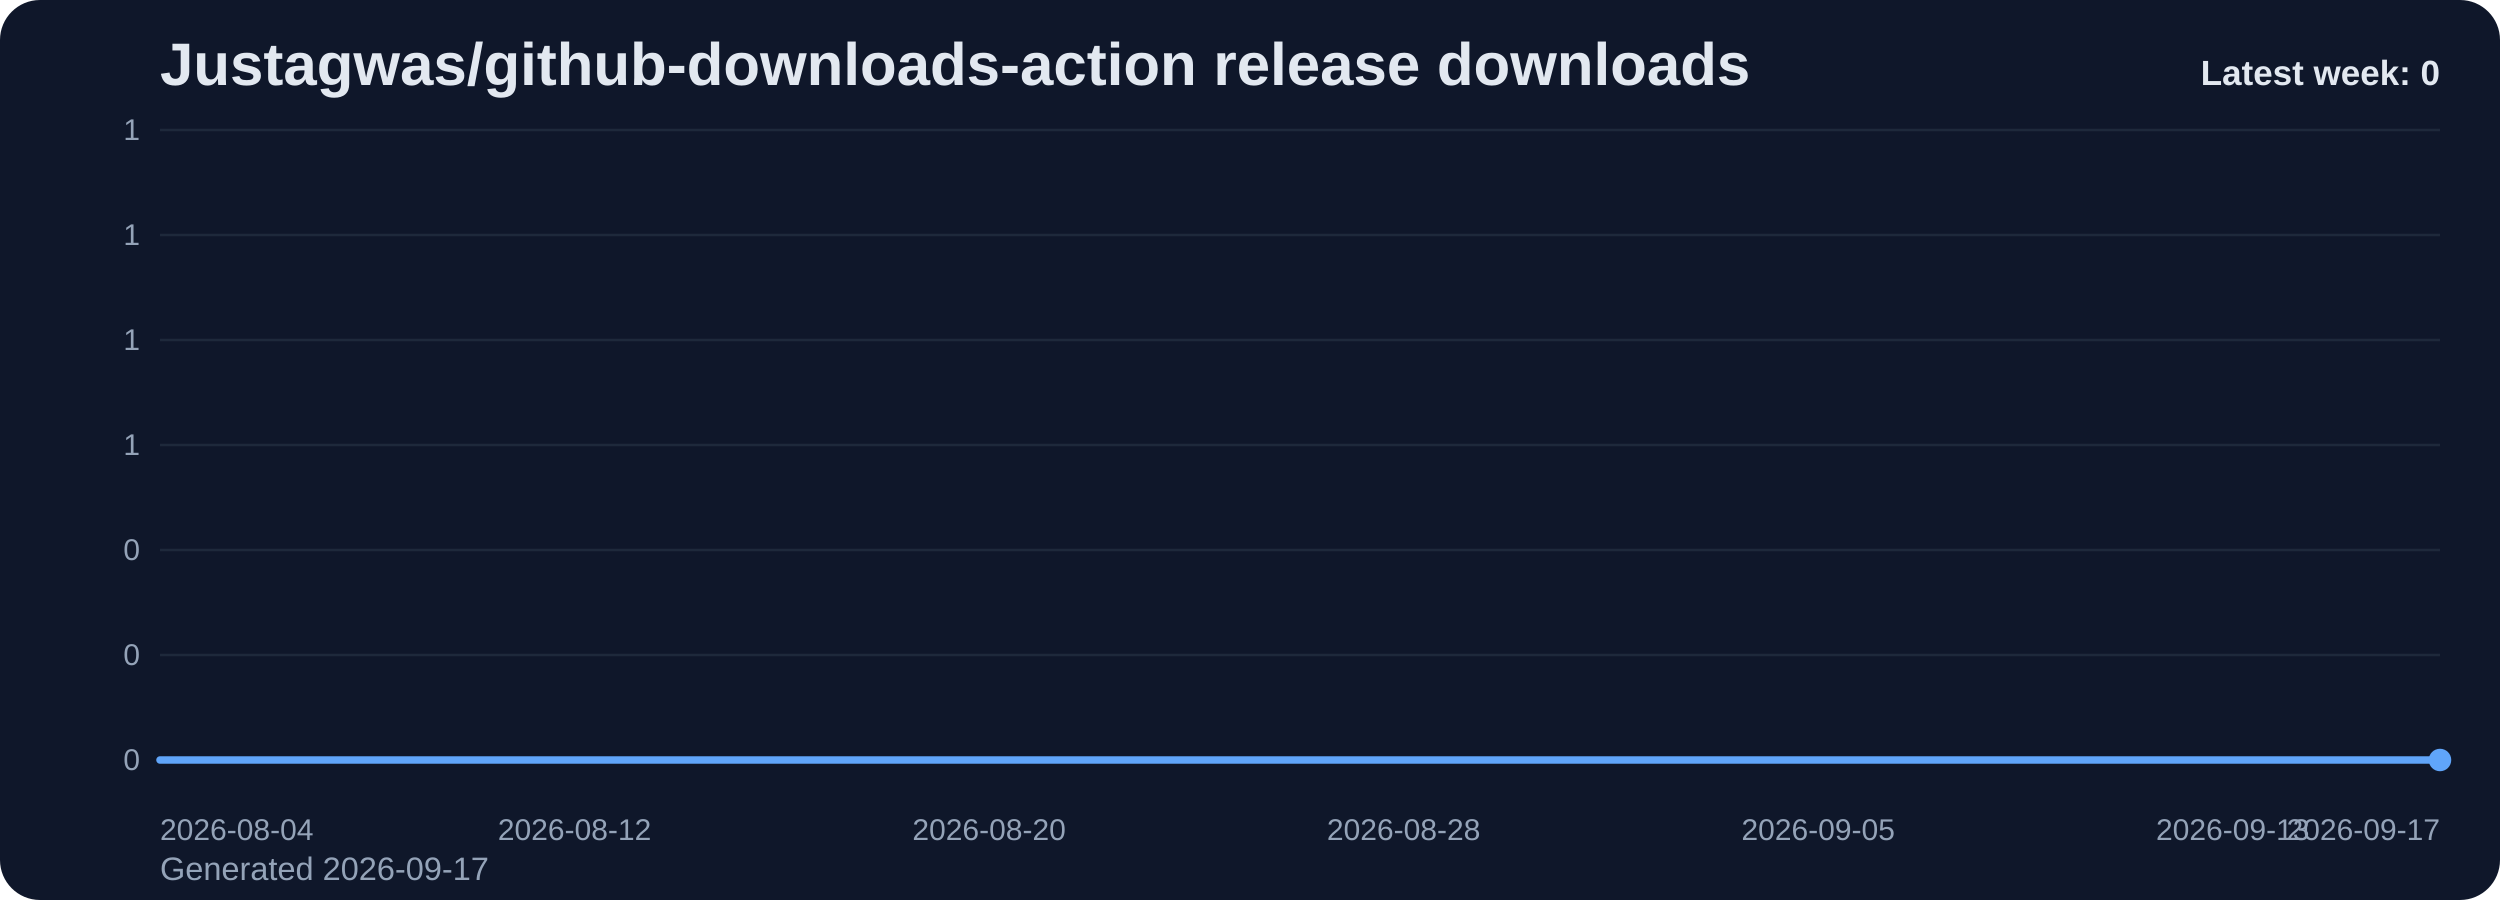
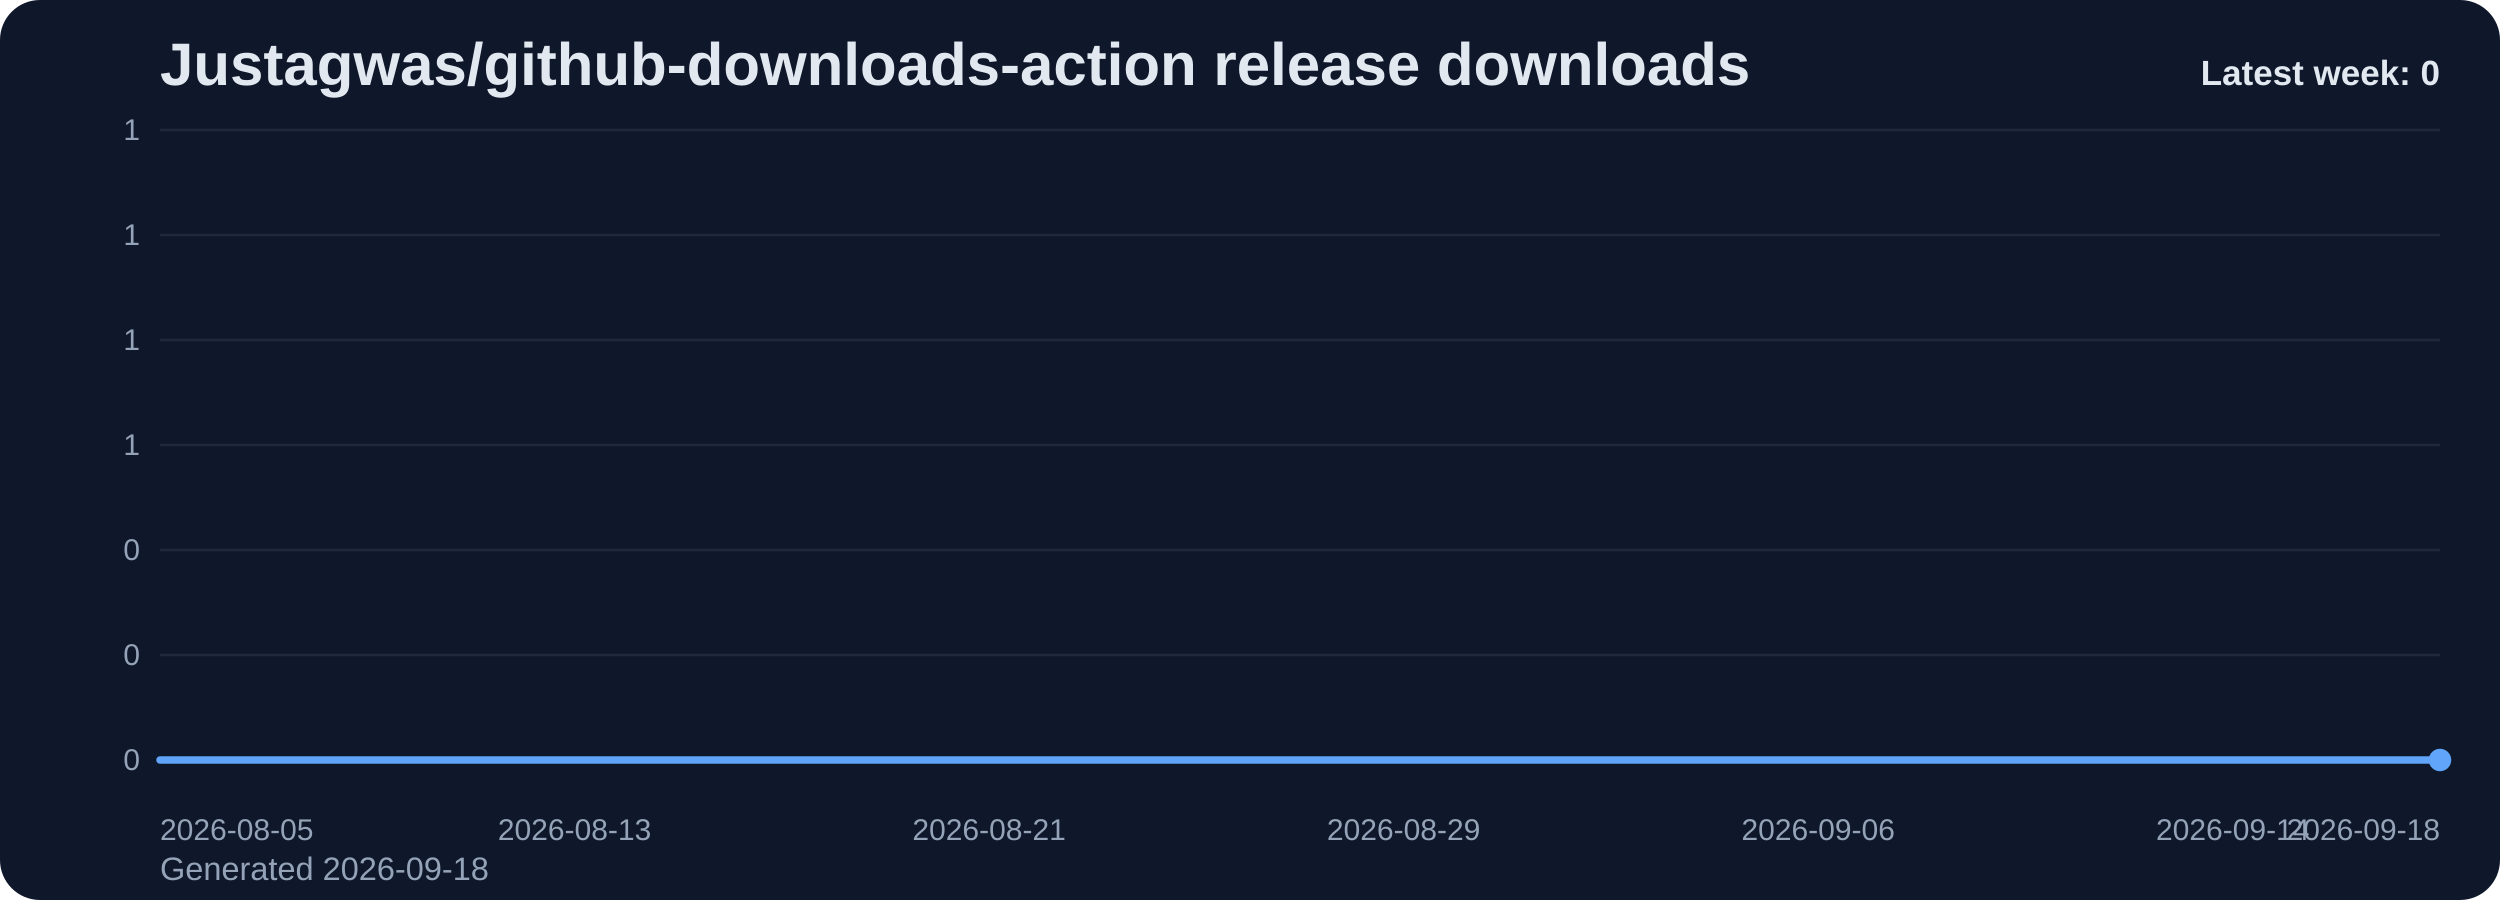
<svg xmlns="http://www.w3.org/2000/svg" viewBox="0 0 1000 360" role="img" aria-label="Justagwas/github-downloads-action release downloads chart">
  <defs>
    <linearGradient id="fill-weekly-slate" x1="0" y1="0" x2="0" y2="1">
      <stop offset="0%" stop-color="#60a5fa" stop-opacity="0.32" />
      <stop offset="100%" stop-color="#60a5fa" stop-opacity="0.05" />
    </linearGradient>
    <style>
      .bg { fill: #0f172a; }
      .title { font: 700 24px Arial, sans-serif; fill: #e2e8f0; }
      .sub { font: 400 13px Arial, sans-serif; fill: #94a3b8; }
      .grid { stroke: #1e293b; stroke-width: 1; }
      .axis { font: 400 12px Arial, sans-serif; fill: #94a3b8; }
      .line { fill: none; stroke: #60a5fa; stroke-width: 3; stroke-linecap: round; stroke-linejoin: round; }
      .dot { fill: #60a5fa; }
      .value { font: 600 11px Arial, sans-serif; fill: #cbd5e1; }
      .latest { font: 700 14px Arial, sans-serif; fill: #e2e8f0; }
    </style>
  </defs>
  <rect class="bg" x="0" y="0" width="1000" height="360" rx="16" />
  <text class="title" x="64" y="34">Justagwas/github-downloads-action release downloads</text>
-   <text class="sub" x="64" y="352">Generated 2026-09-17</text>
+   <text class="sub" x="64" y="352">Generated 2026-09-18</text>
  <line x1="64" y1="52.00" x2="976" y2="52.00" class="grid" />
  <text x="56" y="56.00" text-anchor="end" class="axis">1</text>
  <line x1="64" y1="94.00" x2="976" y2="94.00" class="grid" />
  <text x="56" y="98.00" text-anchor="end" class="axis">1</text>
  <line x1="64" y1="136.00" x2="976" y2="136.00" class="grid" />
  <text x="56" y="140.00" text-anchor="end" class="axis">1</text>
  <line x1="64" y1="178.00" x2="976" y2="178.00" class="grid" />
  <text x="56" y="182.00" text-anchor="end" class="axis">1</text>
  <line x1="64" y1="220.00" x2="976" y2="220.00" class="grid" />
  <text x="56" y="224.00" text-anchor="end" class="axis">0</text>
  <line x1="64" y1="262.00" x2="976" y2="262.00" class="grid" />
  <text x="56" y="266.00" text-anchor="end" class="axis">0</text>
  <line x1="64" y1="304.00" x2="976" y2="304.00" class="grid" />
  <text x="56" y="308.00" text-anchor="end" class="axis">0</text>
  <path d="M 64.00 304 L 64.00 304.00 L 84.73 304.00 L 105.45 304.00 L 126.18 304.00 L 146.91 304.00 L 167.64 304.00 L 188.36 304.00 L 209.09 304.00 L 229.82 304.00 L 250.55 304.00 L 271.27 304.00 L 292.00 304.00 L 312.73 304.00 L 333.45 304.00 L 354.18 304.00 L 374.91 304.00 L 395.64 304.00 L 416.36 304.00 L 437.09 304.00 L 457.82 304.00 L 478.55 304.00 L 499.27 304.00 L 520.00 304.00 L 540.73 304.00 L 561.45 304.00 L 582.18 304.00 L 602.91 304.00 L 623.64 304.00 L 644.36 304.00 L 665.09 304.00 L 685.82 304.00 L 706.55 304.00 L 727.27 304.00 L 748.00 304.00 L 768.73 304.00 L 789.45 304.00 L 810.18 304.00 L 830.91 304.00 L 851.64 304.00 L 872.36 304.00 L 893.09 304.00 L 913.82 304.00 L 934.55 304.00 L 955.27 304.00 L 976.00 304.00 L 976.00 304 Z" fill="url(#fill-weekly-slate)" />
  <polyline class="line" points="64.00,304.00 84.73,304.00 105.45,304.00 126.18,304.00 146.91,304.00 167.64,304.00 188.36,304.00 209.09,304.00 229.82,304.00 250.55,304.00 271.27,304.00 292.00,304.00 312.73,304.00 333.45,304.00 354.18,304.00 374.91,304.00 395.64,304.00 416.36,304.00 437.09,304.00 457.82,304.00 478.55,304.00 499.27,304.00 520.00,304.00 540.73,304.00 561.45,304.00 582.18,304.00 602.91,304.00 623.64,304.00 644.36,304.00 665.09,304.00 685.82,304.00 706.55,304.00 727.27,304.00 748.00,304.00 768.73,304.00 789.45,304.00 810.18,304.00 830.91,304.00 851.64,304.00 872.36,304.00 893.09,304.00 913.82,304.00 934.55,304.00 955.27,304.00 976.00,304.00" />
  <circle class="dot" cx="976.00" cy="304.00" r="4.5" />
-   <text class="axis" x="64.00" y="336" text-anchor="start">2026-08-04</text>
-   <text class="axis" x="229.82" y="336" text-anchor="middle">2026-08-12</text>
-   <text class="axis" x="395.64" y="336" text-anchor="middle">2026-08-20</text>
-   <text class="axis" x="561.45" y="336" text-anchor="middle">2026-08-28</text>
-   <text class="axis" x="727.27" y="336" text-anchor="middle">2026-09-05</text>
-   <text class="axis" x="893.09" y="336" text-anchor="middle">2026-09-13</text>
-   <text class="axis" x="976.00" y="336" text-anchor="end">2026-09-17</text>
+   <text class="axis" x="64.00" y="336" text-anchor="start">2026-08-05</text>
+   <text class="axis" x="229.82" y="336" text-anchor="middle">2026-08-13</text>
+   <text class="axis" x="395.64" y="336" text-anchor="middle">2026-08-21</text>
+   <text class="axis" x="561.45" y="336" text-anchor="middle">2026-08-29</text>
+   <text class="axis" x="727.27" y="336" text-anchor="middle">2026-09-06</text>
+   <text class="axis" x="893.09" y="336" text-anchor="middle">2026-09-14</text>
+   <text class="axis" x="976.00" y="336" text-anchor="end">2026-09-18</text>
  <text class="latest" x="976" y="34" text-anchor="end">Latest week: 0</text>
</svg>
